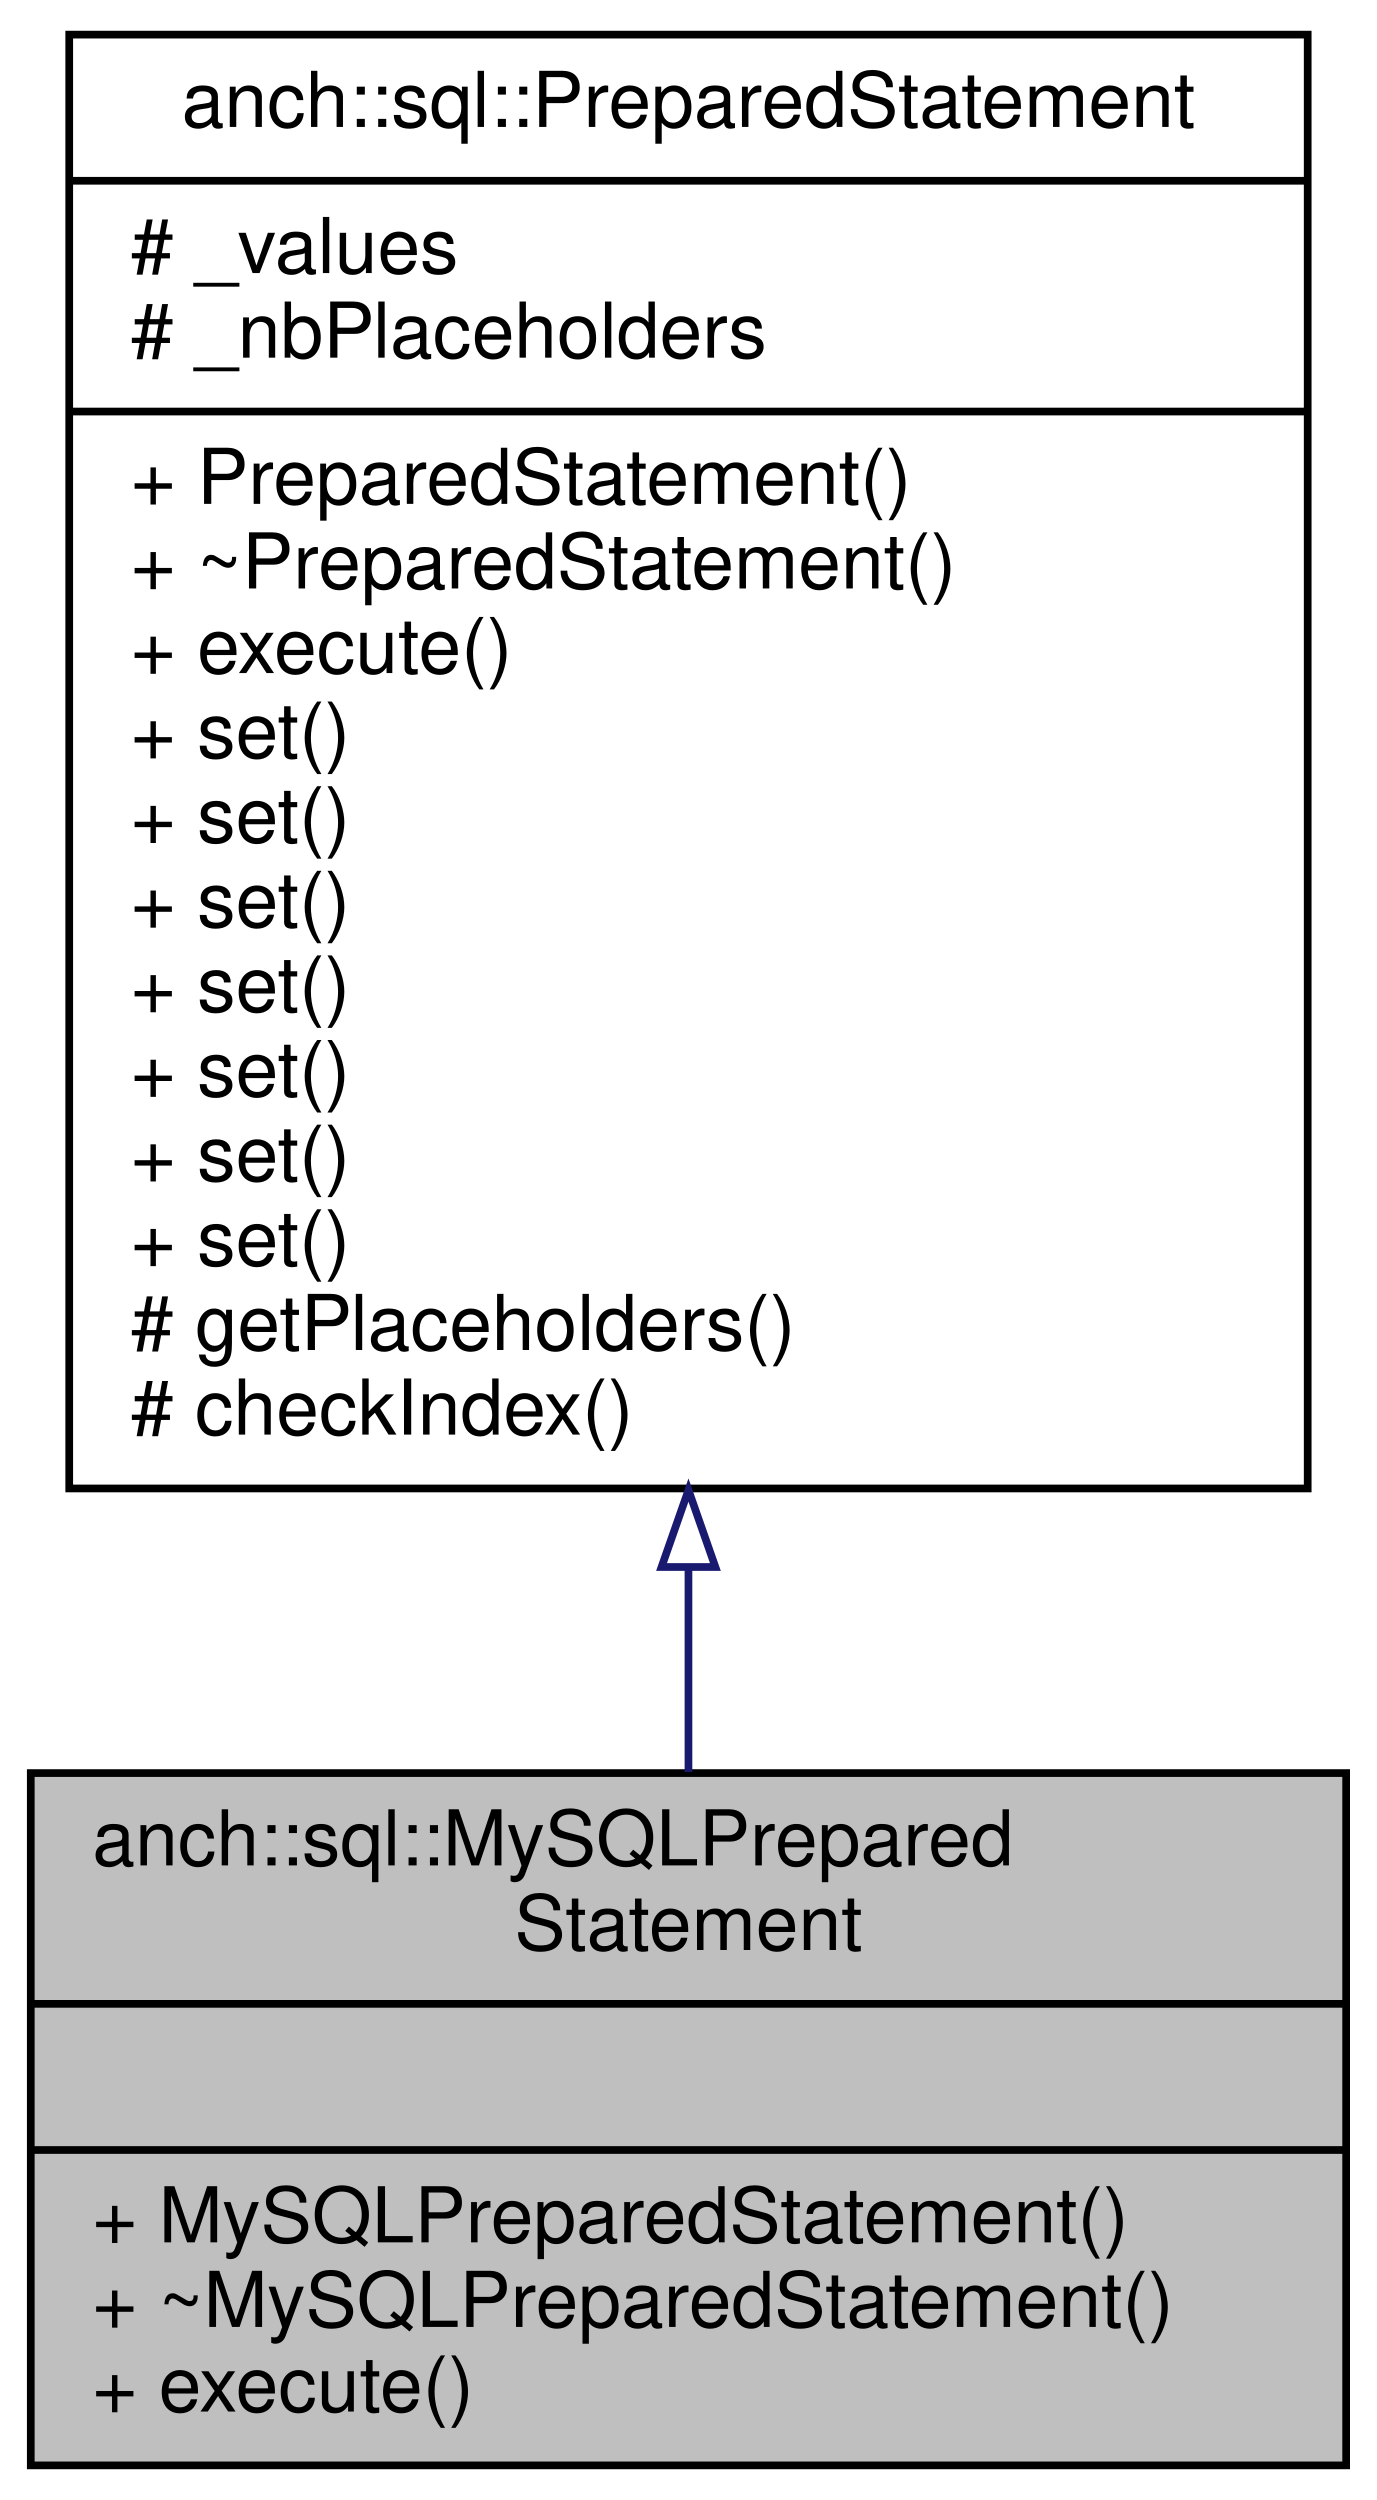
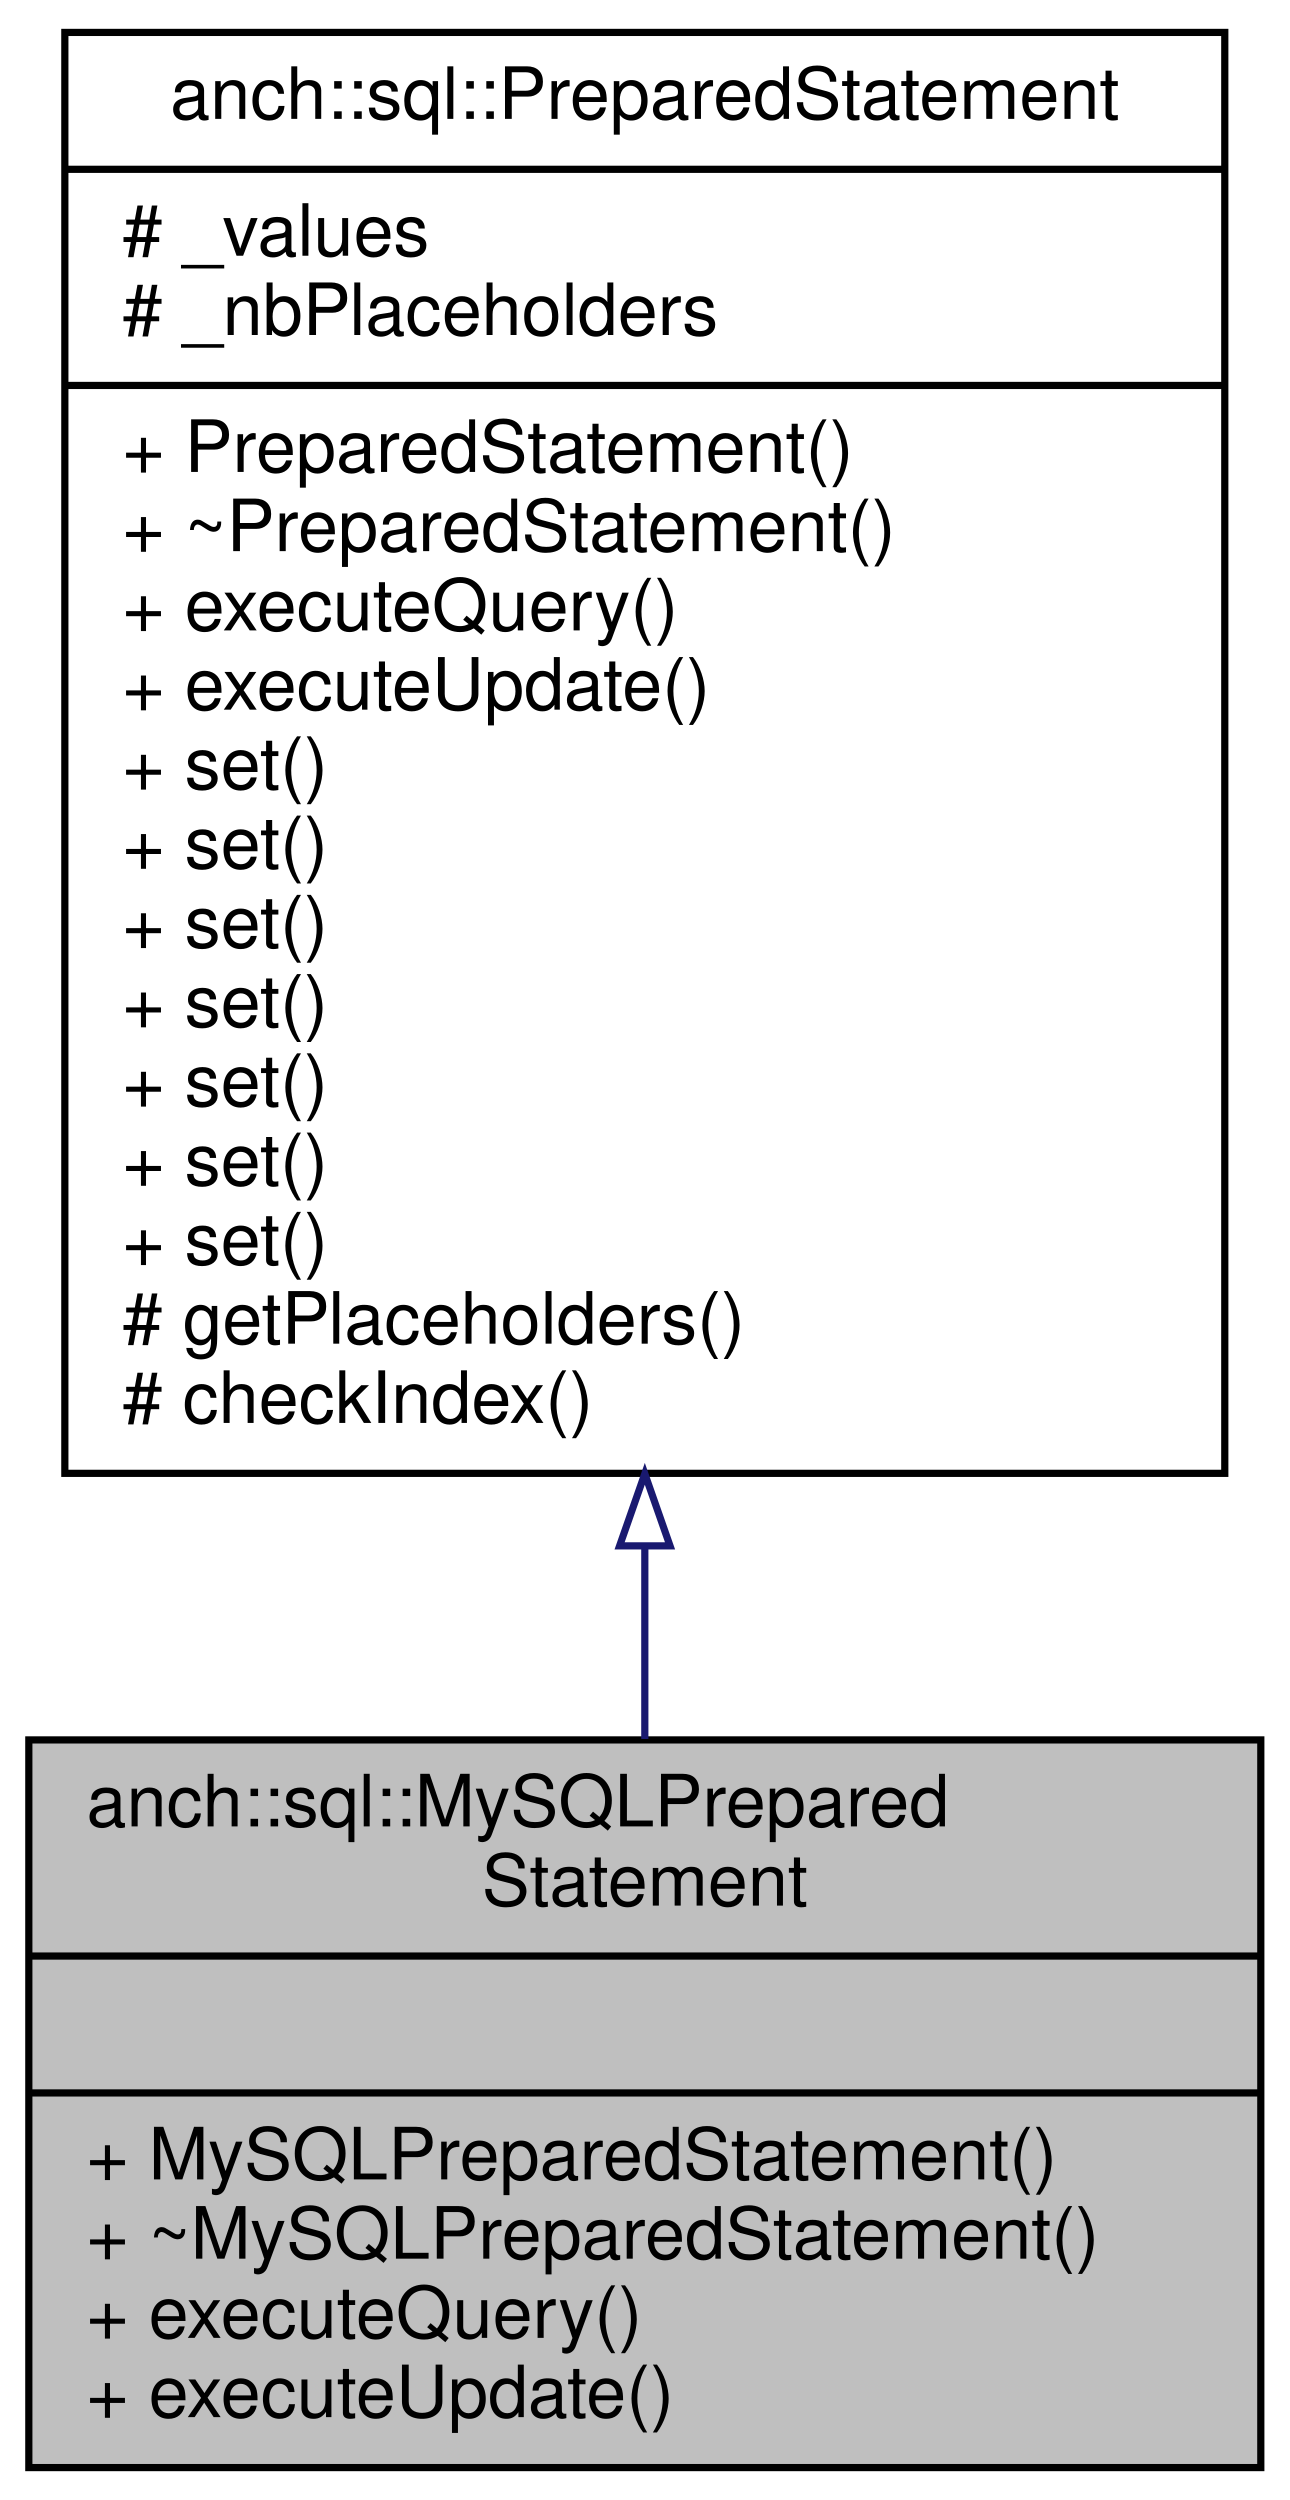
- <svg xmlns="http://www.w3.org/2000/svg" xmlns:xlink="http://www.w3.org/1999/xlink" width="179pt" height="325pt" viewBox="0.00 0.00 179.00 325.00">
-   <g id="graph0" class="graph" transform="scale(1 1) rotate(0) translate(4 321)">
+ <svg xmlns="http://www.w3.org/2000/svg" xmlns:xlink="http://www.w3.org/1999/xlink" width="179pt" height="347pt" viewBox="0.00 0.00 179.00 347.00">
+   <g id="graph0" class="graph" transform="scale(1 1) rotate(0) translate(4 343)">
    <g id="node1" class="node">
-       <polygon fill="#bfbfbf" stroke="#000000" points="0,-.5 0,-90.5 171,-90.5 171,-.5 0,-.5" />
-       <text text-anchor="start" x="8" y="-78.5" font-family="Helvetica,sans-Serif" font-size="10.00" fill="#000000">anch::sql::MySQLPrepared</text>
-       <text text-anchor="middle" x="85.5" y="-67.5" font-family="Helvetica,sans-Serif" font-size="10.00" fill="#000000">Statement</text>
-       <polyline fill="none" stroke="#000000" points="0,-60.5 171,-60.5 " />
-       <text text-anchor="middle" x="85.5" y="-48.5" font-family="Helvetica,sans-Serif" font-size="10.00" fill="#000000"> </text>
-       <polyline fill="none" stroke="#000000" points="0,-41.5 171,-41.5 " />
-       <text text-anchor="start" x="8" y="-29.5" font-family="Helvetica,sans-Serif" font-size="10.00" fill="#000000">+ MySQLPreparedStatement()</text>
-       <text text-anchor="start" x="8" y="-18.5" font-family="Helvetica,sans-Serif" font-size="10.00" fill="#000000">+ ~MySQLPreparedStatement()</text>
-       <text text-anchor="start" x="8" y="-7.5" font-family="Helvetica,sans-Serif" font-size="10.00" fill="#000000">+ execute()</text>
+       <polygon fill="#bfbfbf" stroke="#000000" points="0,-.5 0,-101.5 171,-101.5 171,-.5 0,-.5" />
+       <text text-anchor="start" x="8" y="-89.5" font-family="Helvetica,sans-Serif" font-size="10.00" fill="#000000">anch::sql::MySQLPrepared</text>
+       <text text-anchor="middle" x="85.5" y="-78.5" font-family="Helvetica,sans-Serif" font-size="10.00" fill="#000000">Statement</text>
+       <polyline fill="none" stroke="#000000" points="0,-71.5 171,-71.5 " />
+       <text text-anchor="middle" x="85.5" y="-59.5" font-family="Helvetica,sans-Serif" font-size="10.00" fill="#000000"> </text>
+       <polyline fill="none" stroke="#000000" points="0,-52.5 171,-52.5 " />
+       <text text-anchor="start" x="8" y="-40.5" font-family="Helvetica,sans-Serif" font-size="10.00" fill="#000000">+ MySQLPreparedStatement()</text>
+       <text text-anchor="start" x="8" y="-29.5" font-family="Helvetica,sans-Serif" font-size="10.00" fill="#000000">+ ~MySQLPreparedStatement()</text>
+       <text text-anchor="start" x="8" y="-18.5" font-family="Helvetica,sans-Serif" font-size="10.00" fill="#000000">+ executeQuery()</text>
+       <text text-anchor="start" x="8" y="-7.5" font-family="Helvetica,sans-Serif" font-size="10.00" fill="#000000">+ executeUpdate()</text>
    </g>
    <g id="node2" class="node">
      <g id="a_node2">
        <a xlink:href="classanch_1_1sql_1_1_prepared_statement.html" target="_top" xlink:title="SQL prepared statement. ">
-           <polygon fill="none" stroke="#000000" points="5,-127.5 5,-316.5 166,-316.5 166,-127.5 5,-127.5" />
-           <text text-anchor="middle" x="85.5" y="-304.5" font-family="Helvetica,sans-Serif" font-size="10.00" fill="#000000">anch::sql::PreparedStatement</text>
-           <polyline fill="none" stroke="#000000" points="5,-297.5 166,-297.5 " />
-           <text text-anchor="start" x="13" y="-285.5" font-family="Helvetica,sans-Serif" font-size="10.00" fill="#000000"># _values</text>
-           <text text-anchor="start" x="13" y="-274.5" font-family="Helvetica,sans-Serif" font-size="10.00" fill="#000000"># _nbPlaceholders</text>
-           <polyline fill="none" stroke="#000000" points="5,-267.5 166,-267.5 " />
-           <text text-anchor="start" x="13" y="-255.5" font-family="Helvetica,sans-Serif" font-size="10.00" fill="#000000">+ PreparedStatement()</text>
-           <text text-anchor="start" x="13" y="-244.5" font-family="Helvetica,sans-Serif" font-size="10.00" fill="#000000">+ ~PreparedStatement()</text>
-           <text text-anchor="start" x="13" y="-233.5" font-family="Helvetica,sans-Serif" font-size="10.00" fill="#000000">+ execute()</text>
+           <polygon fill="none" stroke="#000000" points="5,-138.5 5,-338.5 166,-338.5 166,-138.5 5,-138.5" />
+           <text text-anchor="middle" x="85.5" y="-326.5" font-family="Helvetica,sans-Serif" font-size="10.00" fill="#000000">anch::sql::PreparedStatement</text>
+           <polyline fill="none" stroke="#000000" points="5,-319.5 166,-319.5 " />
+           <text text-anchor="start" x="13" y="-307.5" font-family="Helvetica,sans-Serif" font-size="10.00" fill="#000000"># _values</text>
+           <text text-anchor="start" x="13" y="-296.5" font-family="Helvetica,sans-Serif" font-size="10.00" fill="#000000"># _nbPlaceholders</text>
+           <polyline fill="none" stroke="#000000" points="5,-289.5 166,-289.5 " />
+           <text text-anchor="start" x="13" y="-277.5" font-family="Helvetica,sans-Serif" font-size="10.00" fill="#000000">+ PreparedStatement()</text>
+           <text text-anchor="start" x="13" y="-266.5" font-family="Helvetica,sans-Serif" font-size="10.00" fill="#000000">+ ~PreparedStatement()</text>
+           <text text-anchor="start" x="13" y="-255.5" font-family="Helvetica,sans-Serif" font-size="10.00" fill="#000000">+ executeQuery()</text>
+           <text text-anchor="start" x="13" y="-244.5" font-family="Helvetica,sans-Serif" font-size="10.00" fill="#000000">+ executeUpdate()</text>
+           <text text-anchor="start" x="13" y="-233.5" font-family="Helvetica,sans-Serif" font-size="10.00" fill="#000000">+ set()</text>
          <text text-anchor="start" x="13" y="-222.5" font-family="Helvetica,sans-Serif" font-size="10.00" fill="#000000">+ set()</text>
          <text text-anchor="start" x="13" y="-211.5" font-family="Helvetica,sans-Serif" font-size="10.00" fill="#000000">+ set()</text>
          <text text-anchor="start" x="13" y="-200.5" font-family="Helvetica,sans-Serif" font-size="10.00" fill="#000000">+ set()</text>
          <text text-anchor="start" x="13" y="-189.5" font-family="Helvetica,sans-Serif" font-size="10.00" fill="#000000">+ set()</text>
          <text text-anchor="start" x="13" y="-178.5" font-family="Helvetica,sans-Serif" font-size="10.00" fill="#000000">+ set()</text>
          <text text-anchor="start" x="13" y="-167.5" font-family="Helvetica,sans-Serif" font-size="10.00" fill="#000000">+ set()</text>
-           <text text-anchor="start" x="13" y="-156.5" font-family="Helvetica,sans-Serif" font-size="10.00" fill="#000000">+ set()</text>
-           <text text-anchor="start" x="13" y="-145.5" font-family="Helvetica,sans-Serif" font-size="10.00" fill="#000000"># getPlaceholders()</text>
-           <text text-anchor="start" x="13" y="-134.5" font-family="Helvetica,sans-Serif" font-size="10.00" fill="#000000"># checkIndex()</text>
+           <text text-anchor="start" x="13" y="-156.5" font-family="Helvetica,sans-Serif" font-size="10.00" fill="#000000"># getPlaceholders()</text>
+           <text text-anchor="start" x="13" y="-145.5" font-family="Helvetica,sans-Serif" font-size="10.00" fill="#000000"># checkIndex()</text>
        </a>
      </g>
    </g>
    <g id="edge1" class="edge">
-       <path fill="none" stroke="#191970" d="M85.5,-117.184C85.5,-107.942 85.5,-98.951 85.5,-90.636" />
-       <polygon fill="none" stroke="#191970" points="82,-117.291 85.5,-127.291 89,-117.291 82,-117.291" />
+       <path fill="none" stroke="#191970" d="M85.5,-128.335C85.5,-119.089 85.5,-110.063 85.5,-101.631" />
+       <polygon fill="none" stroke="#191970" points="82,-128.437 85.5,-138.437 89,-128.437 82,-128.437" />
    </g>
  </g>
</svg>
